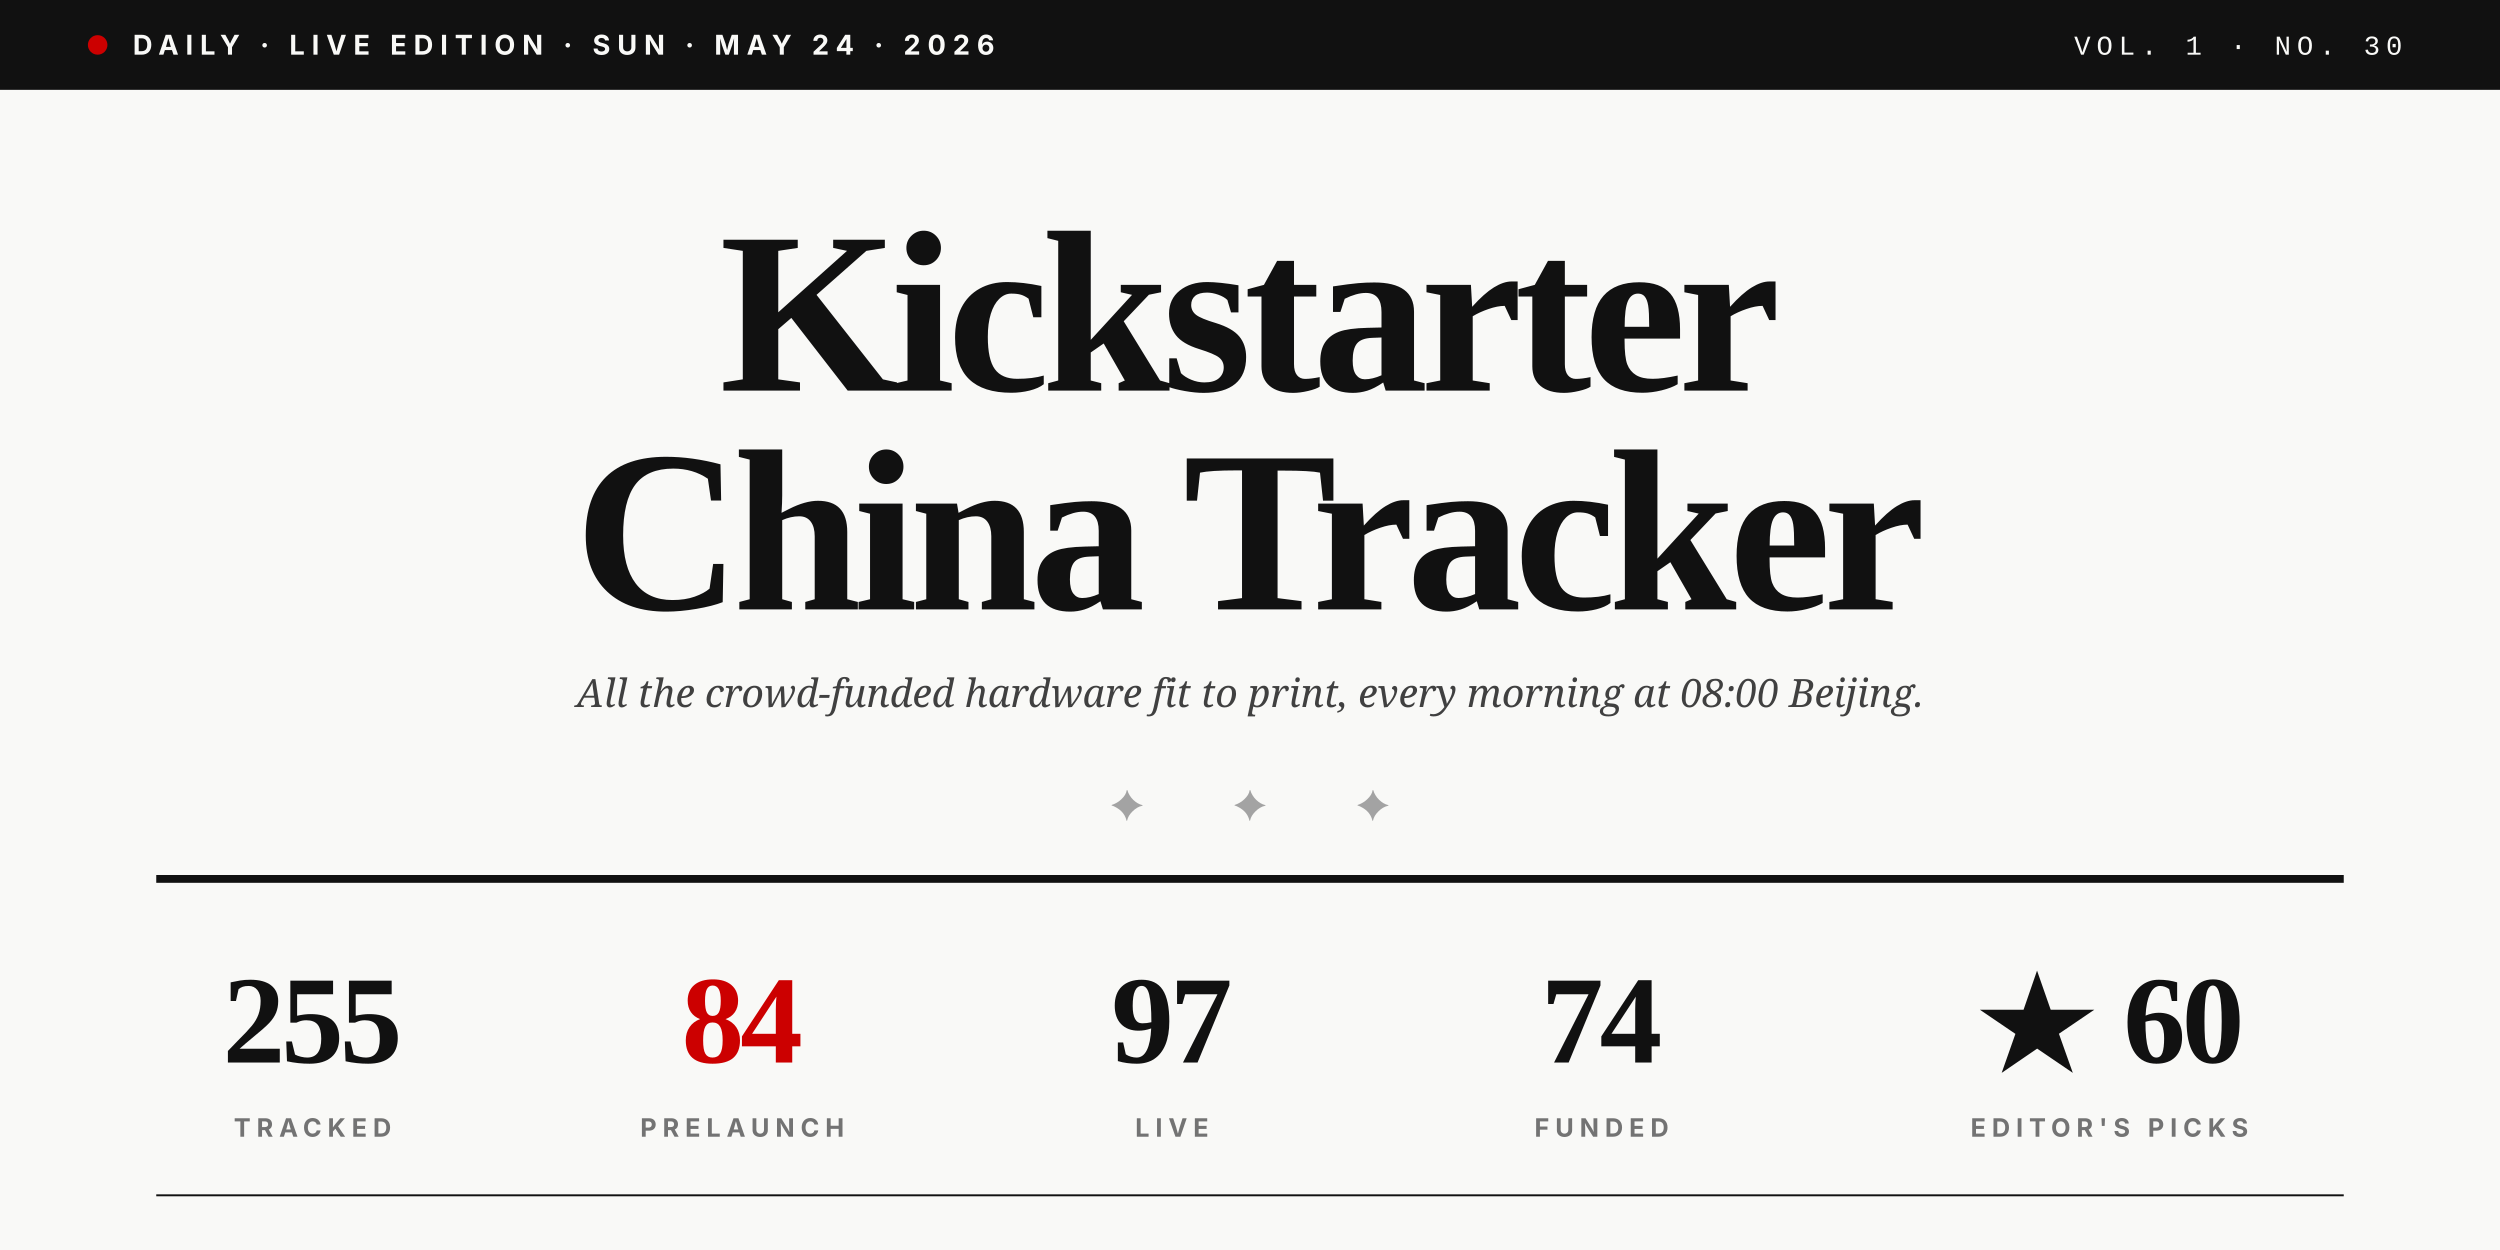
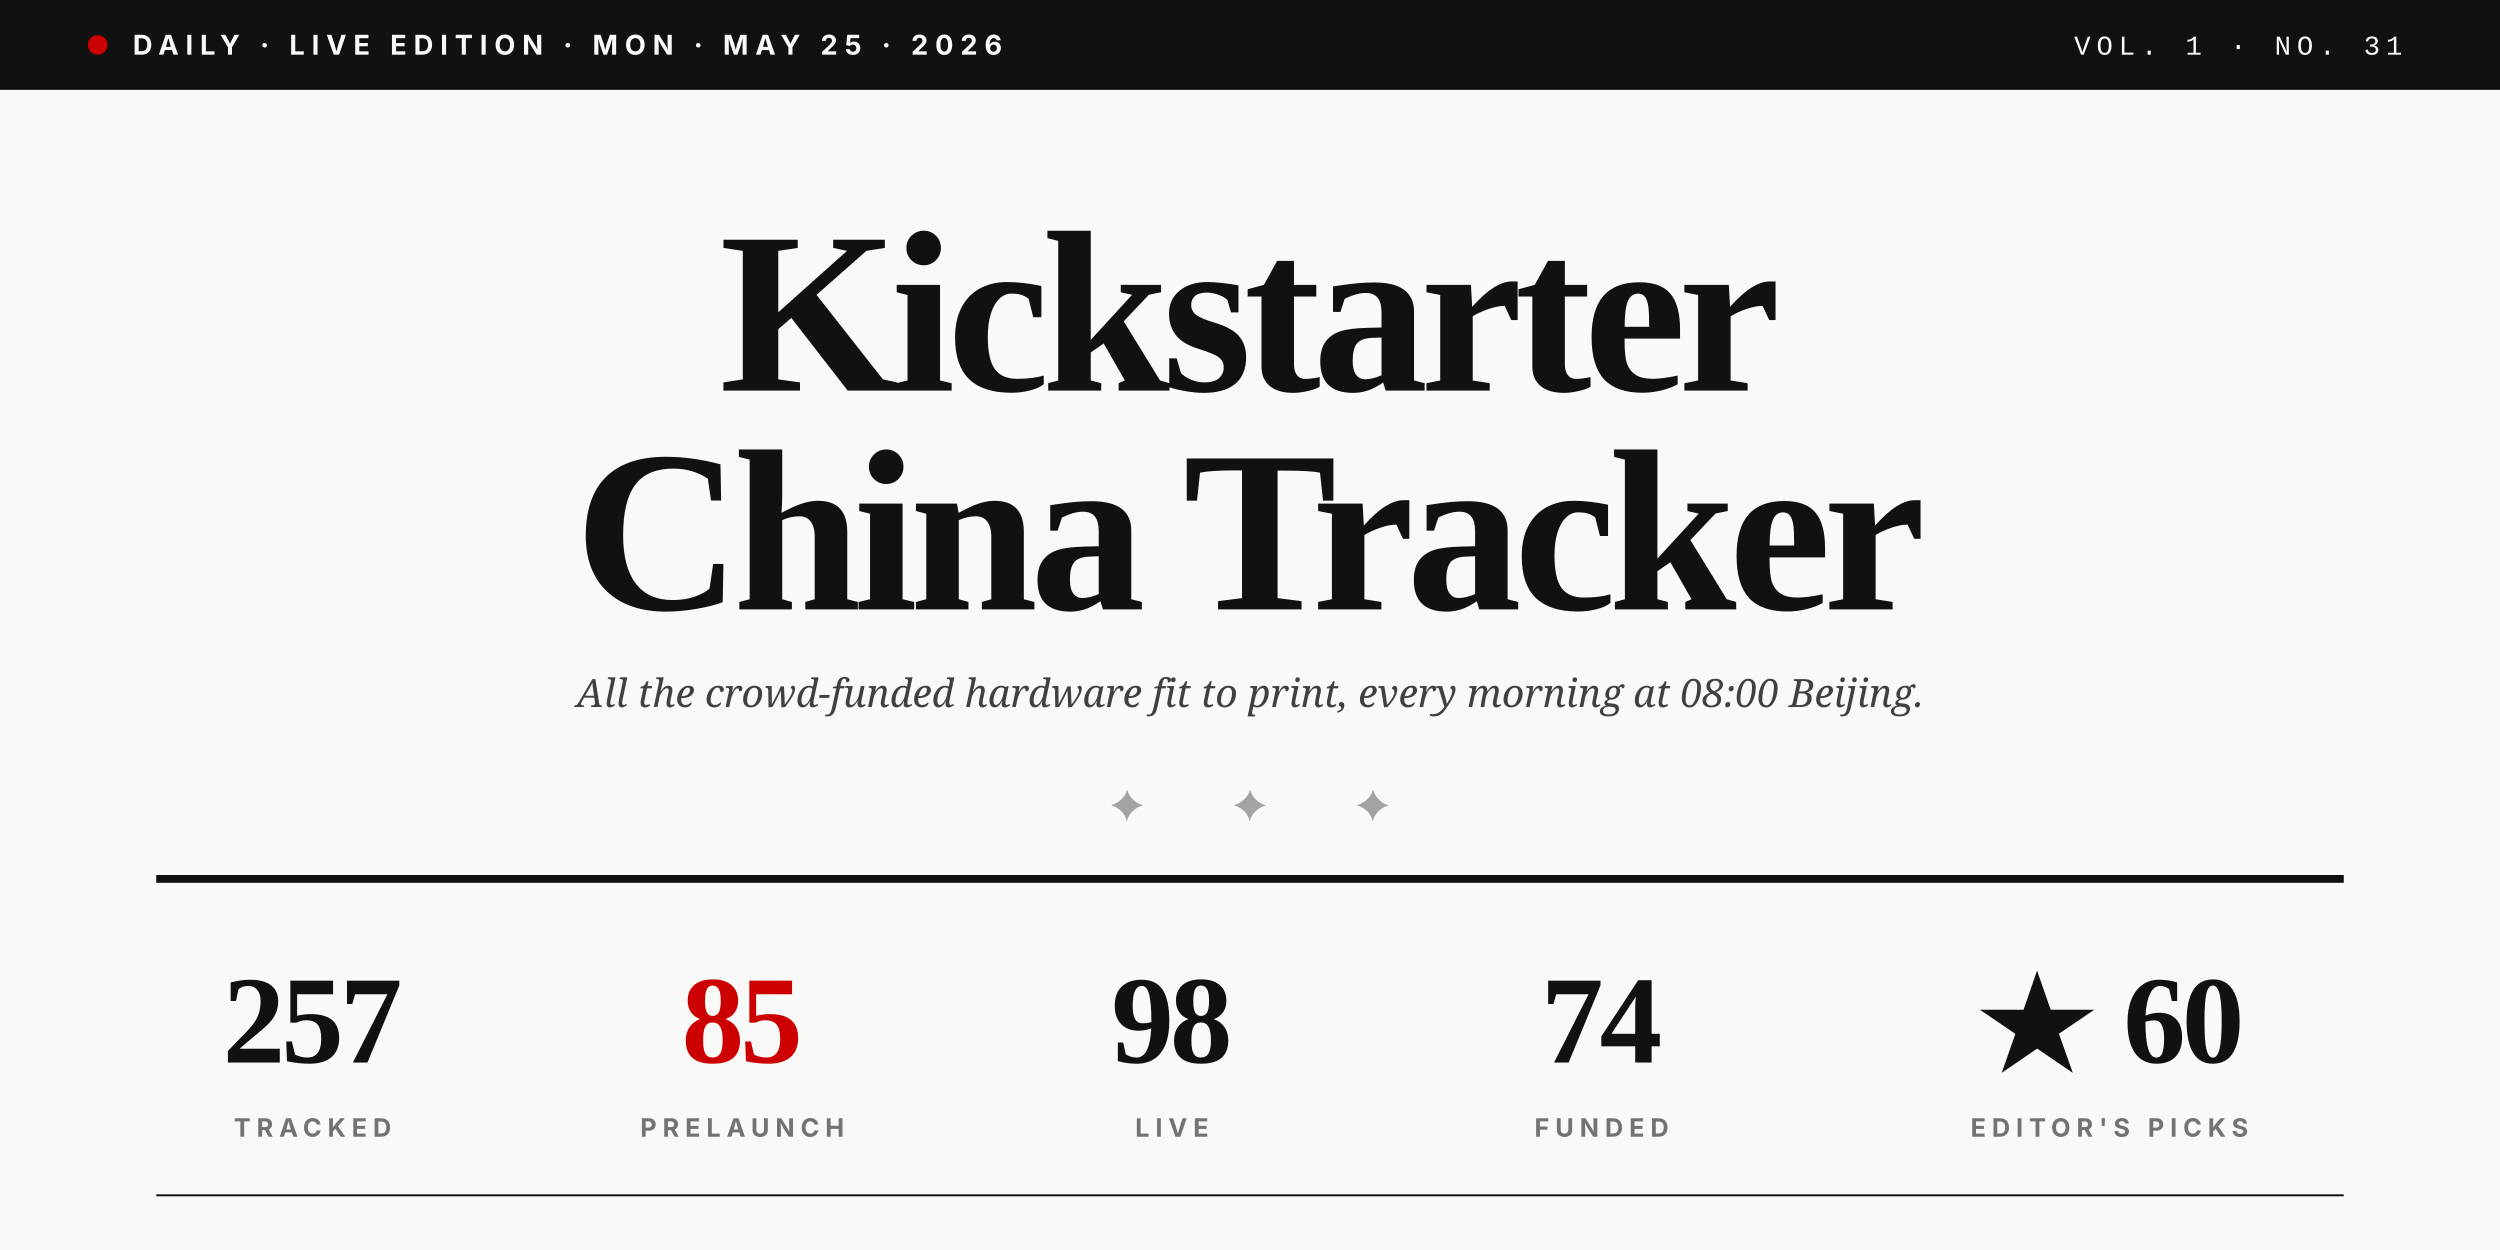
<svg xmlns="http://www.w3.org/2000/svg" viewBox="0 0 1280 640" role="img">
  <rect width="1280" height="640" fill="#F9F9F7" />
  <rect x="0" y="0" width="1280" height="46" fill="#111111" />
  <circle cx="50" cy="23" r="5" fill="#CC0000" />
-   <text x="68" y="28" font-family="Inter, Helvetica, sans-serif" font-size="14" font-weight="700" fill="#F9F9F7" letter-spacing="3.5">DAILY · LIVE EDITION · SUN · MAY 24 · 2026</text>
-   <text x="1230" y="28" text-anchor="end" font-family="JetBrains Mono, Courier New, monospace" font-size="14" font-weight="500" fill="#F9F9F7" letter-spacing="3">VOL. 1 · NO. 30</text>
+   <text x="68" y="28" font-family="Inter, Helvetica, sans-serif" font-size="14" font-weight="700" fill="#F9F9F7" letter-spacing="3.5">DAILY · LIVE EDITION · MON · MAY 25 · 2026</text>
+   <text x="1230" y="28" text-anchor="end" font-family="JetBrains Mono, Courier New, monospace" font-size="14" font-weight="500" fill="#F9F9F7" letter-spacing="3">VOL. 1 · NO. 31</text>
  <text x="640" y="200" text-anchor="middle" font-family="Playfair Display, Times New Roman, serif" font-size="118" font-weight="900" fill="#111111" letter-spacing="-4">Kickstarter</text>
  <text x="640" y="312" text-anchor="middle" font-family="Playfair Display, Times New Roman, serif" font-size="118" font-weight="900" fill="#111111" letter-spacing="-4">China Tracker</text>
  <text x="640" y="362" text-anchor="middle" font-family="Lora, Georgia, serif" font-size="20" font-style="italic" fill="#404040">All the crowd-funded hardware fit to print, every morning at 08:00 Beijing.</text>
  <text x="640" y="420" text-anchor="middle" font-family="Playfair Display, Times New Roman, serif" font-size="22" fill="#A3A3A3" letter-spacing="20">✦  ✦  ✦</text>
  <line x1="80" y1="450" x2="1200" y2="450" stroke="#111111" stroke-width="4" />
-   <text x="160" y="544" text-anchor="middle" font-family="Playfair Display, Times New Roman, serif" font-size="64" font-weight="900" fill="#111111" letter-spacing="-2">255</text>
+   <text x="160" y="544" text-anchor="middle" font-family="Playfair Display, Times New Roman, serif" font-size="64" font-weight="900" fill="#111111" letter-spacing="-2">257</text>
  <text x="160" y="582" text-anchor="middle" font-family="Inter, Helvetica, sans-serif" font-size="13" font-weight="700" fill="#737373" letter-spacing="3">TRACKED</text>
-   <text x="380" y="544" text-anchor="middle" font-family="Playfair Display, Times New Roman, serif" font-size="64" font-weight="900" fill="#CC0000" letter-spacing="-2">84</text>
+   <text x="380" y="544" text-anchor="middle" font-family="Playfair Display, Times New Roman, serif" font-size="64" font-weight="900" fill="#CC0000" letter-spacing="-2">85</text>
  <text x="380" y="582" text-anchor="middle" font-family="Inter, Helvetica, sans-serif" font-size="13" font-weight="700" fill="#737373" letter-spacing="3">PRELAUNCH</text>
-   <text x="600" y="544" text-anchor="middle" font-family="Playfair Display, Times New Roman, serif" font-size="64" font-weight="900" fill="#111111" letter-spacing="-2">97</text>
+   <text x="600" y="544" text-anchor="middle" font-family="Playfair Display, Times New Roman, serif" font-size="64" font-weight="900" fill="#111111" letter-spacing="-2">98</text>
  <text x="600" y="582" text-anchor="middle" font-family="Inter, Helvetica, sans-serif" font-size="13" font-weight="700" fill="#737373" letter-spacing="3">LIVE</text>
  <text x="820" y="544" text-anchor="middle" font-family="Playfair Display, Times New Roman, serif" font-size="64" font-weight="900" fill="#111111" letter-spacing="-2">74</text>
  <text x="820" y="582" text-anchor="middle" font-family="Inter, Helvetica, sans-serif" font-size="13" font-weight="700" fill="#737373" letter-spacing="3">FUNDED</text>
  <text x="1080" y="544" text-anchor="middle" font-family="Playfair Display, Times New Roman, serif" font-size="64" font-weight="900" fill="#111111" letter-spacing="-2">★ 60</text>
  <text x="1080" y="582" text-anchor="middle" font-family="Inter, Helvetica, sans-serif" font-size="13" font-weight="700" fill="#737373" letter-spacing="3">EDITOR'S PICKS</text>
  <line x1="80" y1="612" x2="1200" y2="612" stroke="#111111" stroke-width="1" />
</svg>
